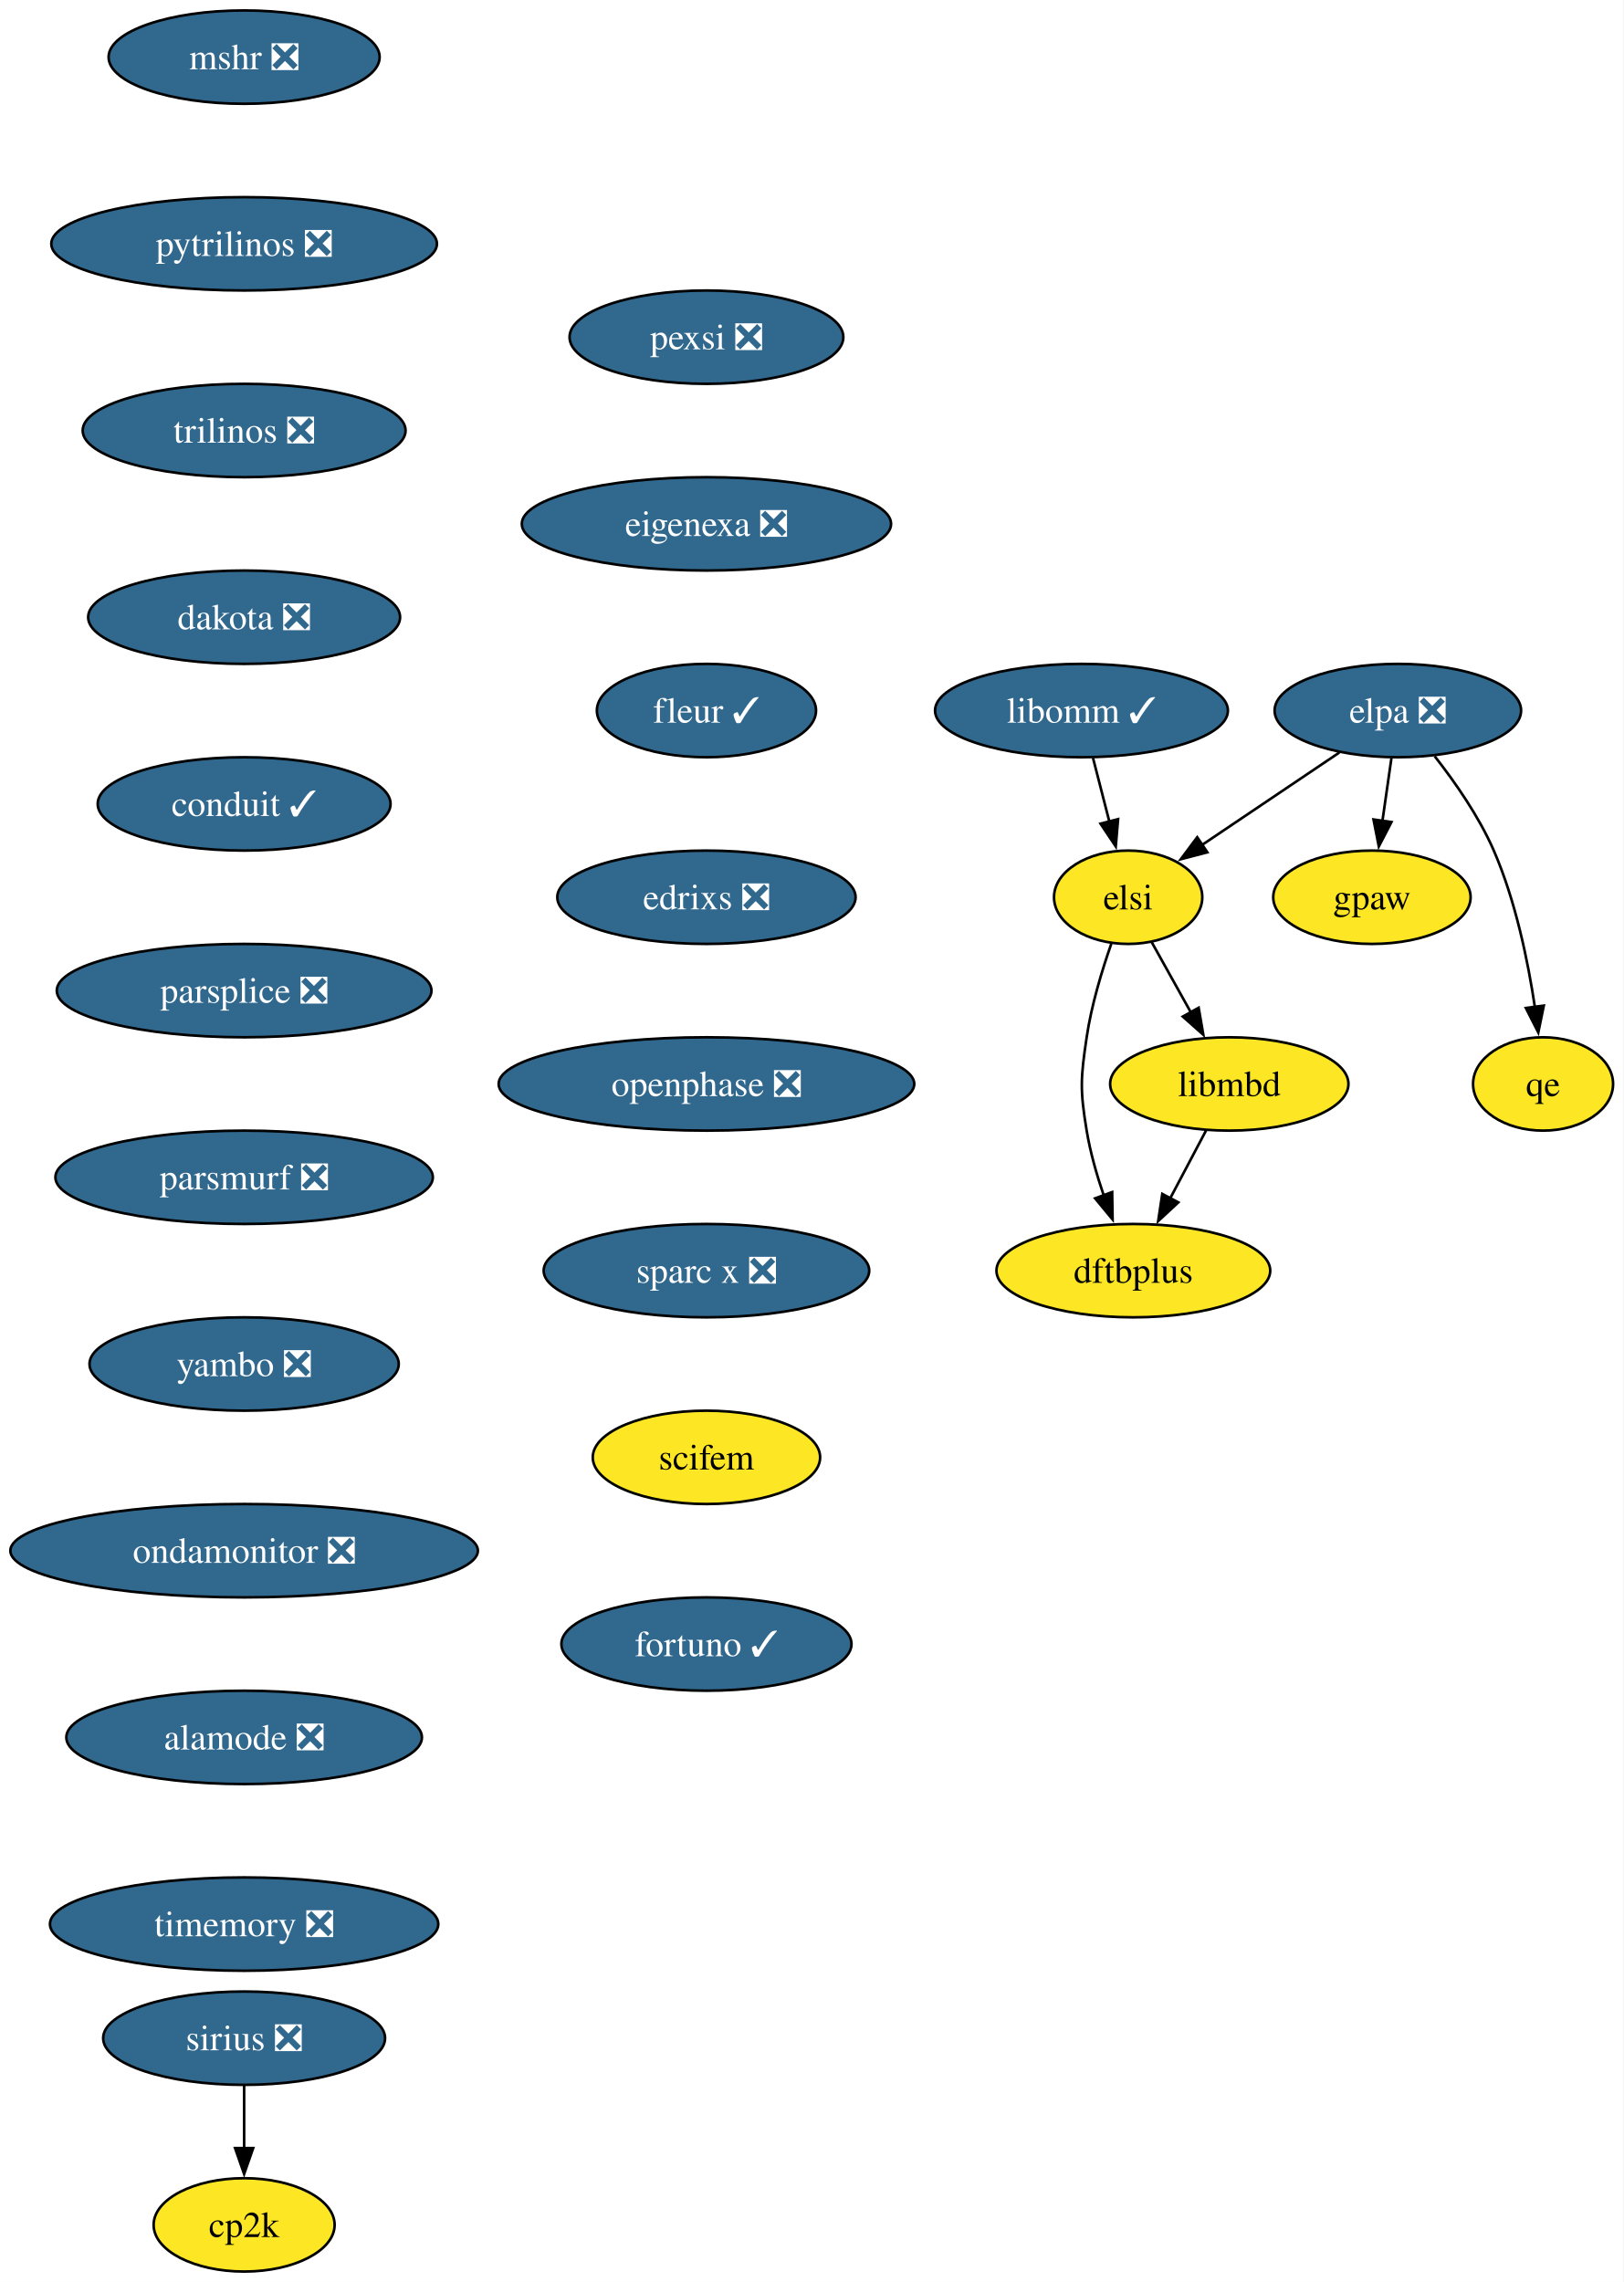
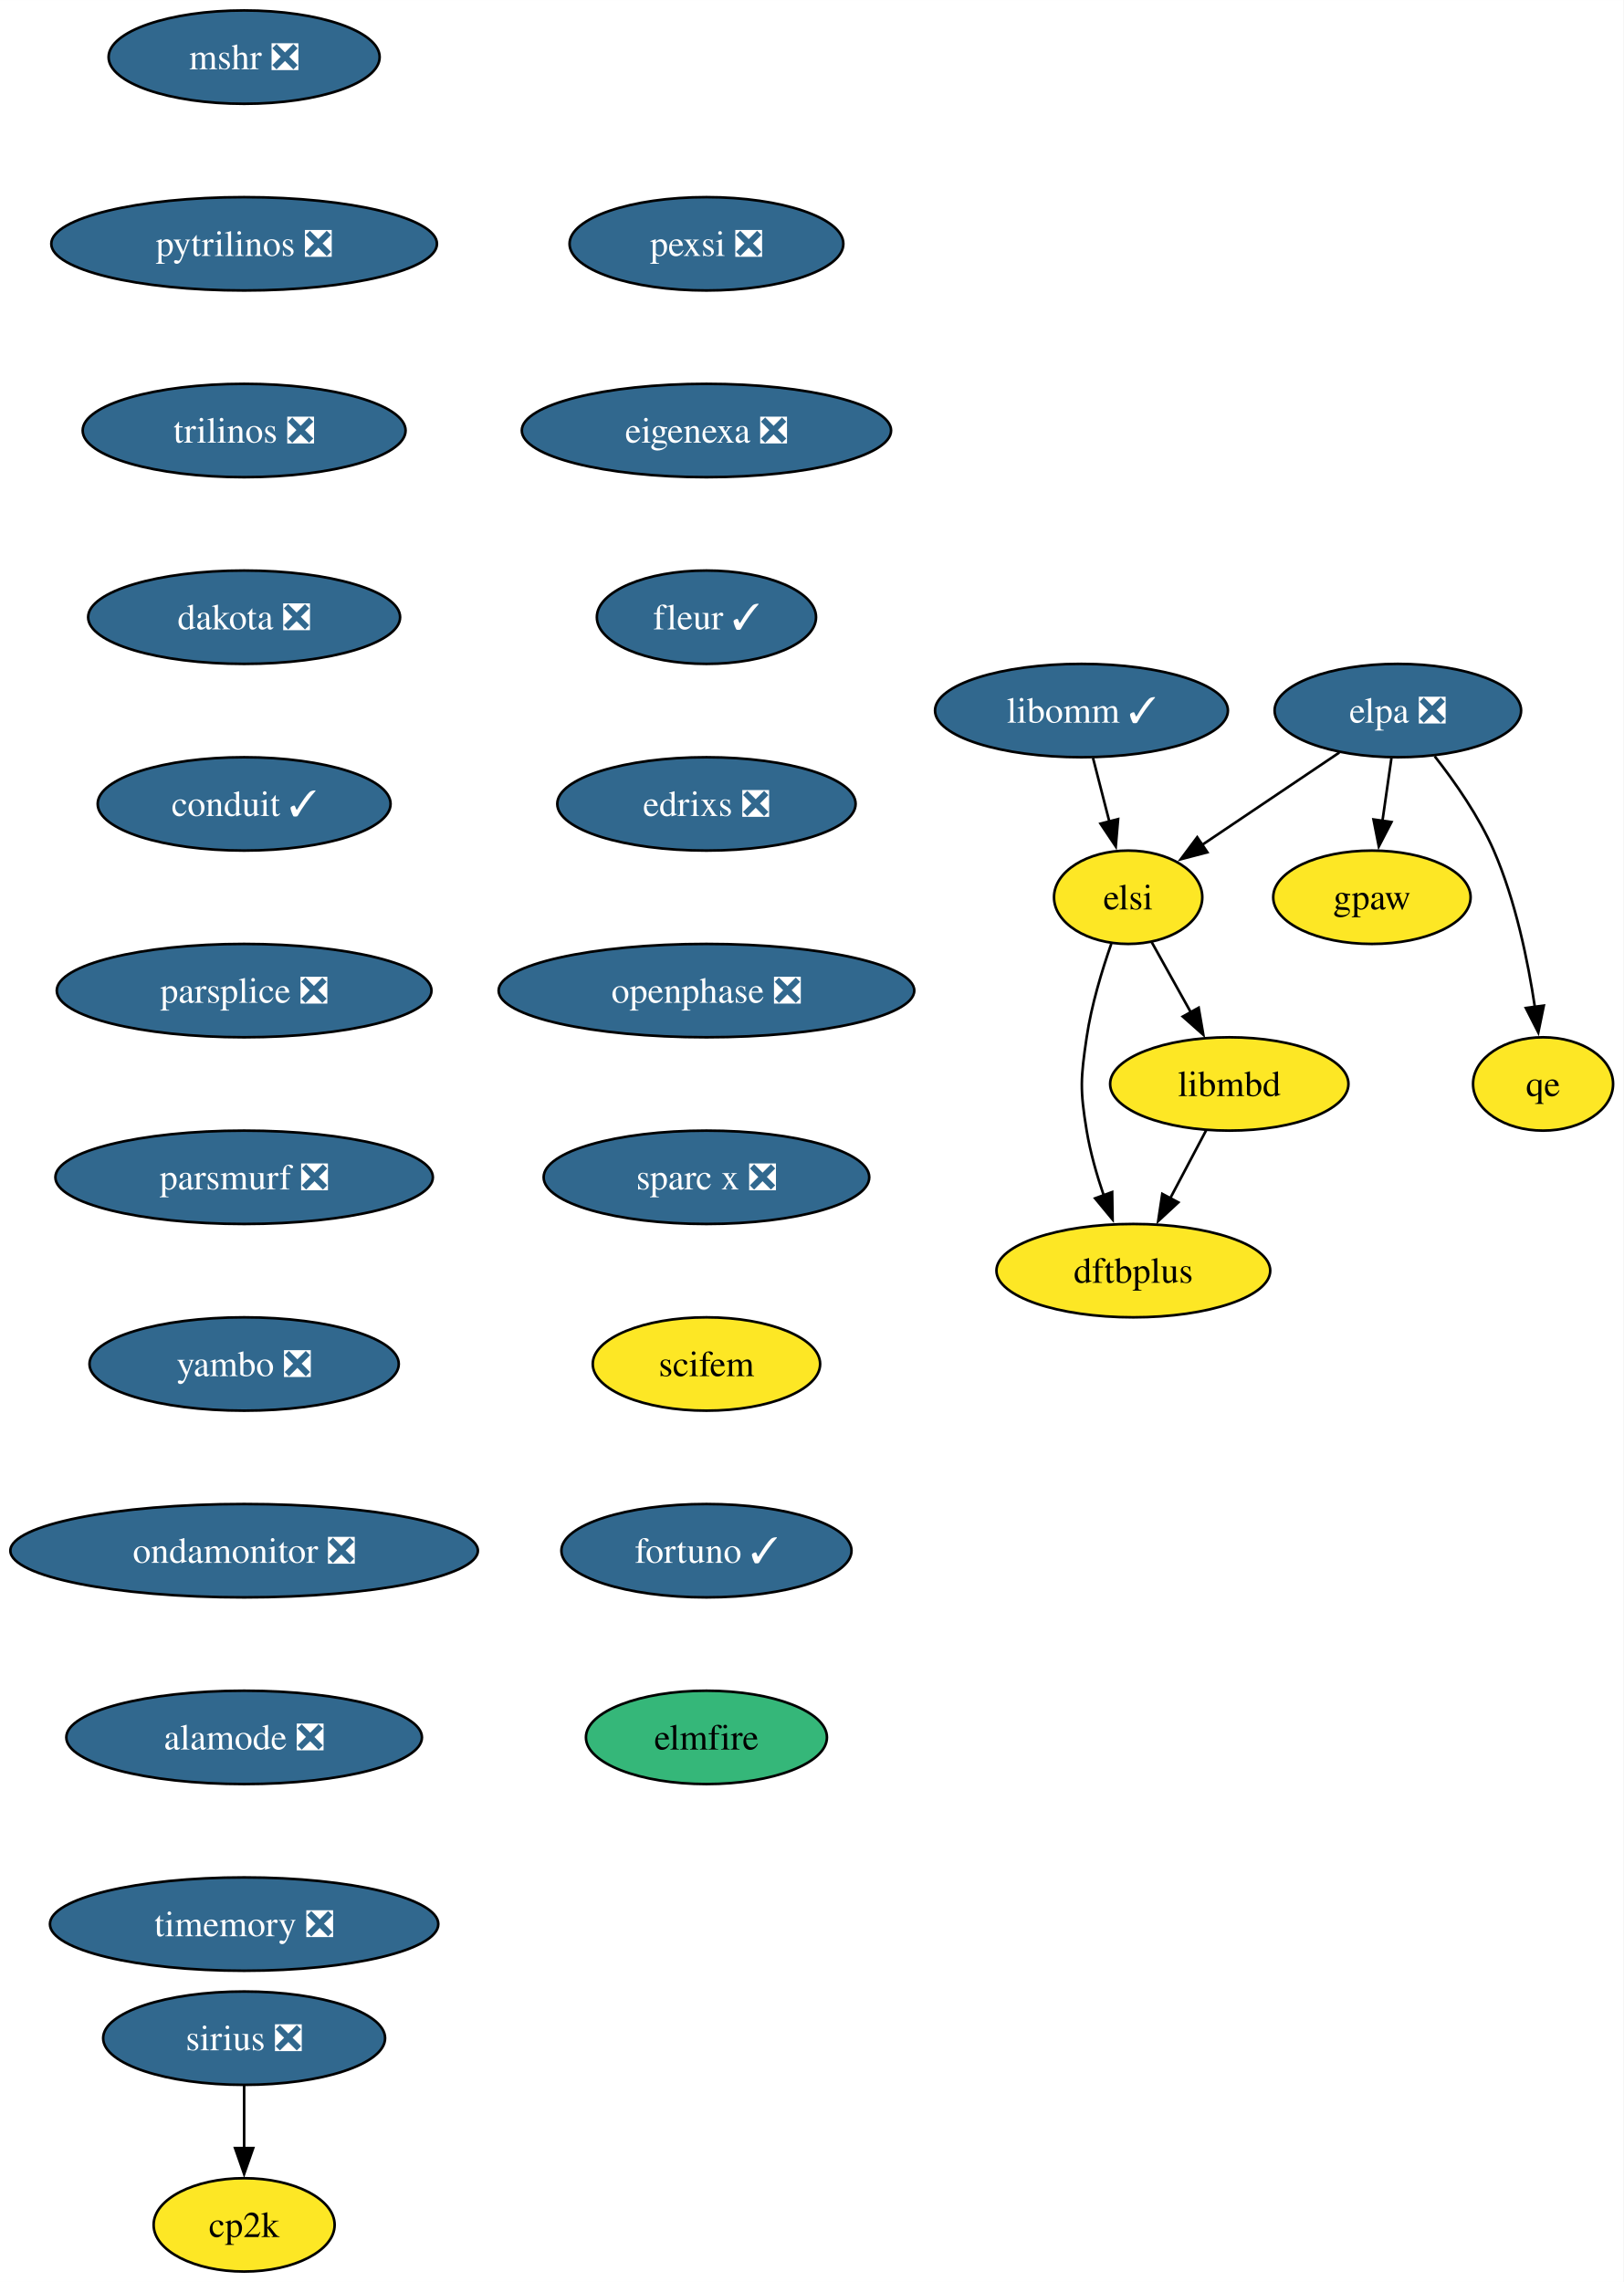
<svg xmlns="http://www.w3.org/2000/svg" xmlns:xlink="http://www.w3.org/1999/xlink" width="626pt" height="880pt" viewBox="0.00 0.00 626.04 880.00">
  <g id="graph0" class="graph" transform="scale(1 1) rotate(0) translate(4 876)">
    <polygon fill="white" stroke="none" points="-4,4 -4,-876 622.04,-876 622.04,4 -4,4" />
    <g id="node1" class="node">
      <g id="a_node1">
        <a xlink:href="https://github.com/conda-forge/mshr-feedstock/pull/37" xlink:title="mshr ❎">
          <ellipse fill="#31688e" stroke="black" cx="90.14" cy="-854" rx="52.26" ry="18" />
          <text text-anchor="middle" x="90.14" y="-849.33" font-family="Times,serif" font-size="14.00" fill="white">mshr ❎</text>
        </a>
      </g>
    </g>
    <g id="node2" class="node">
      <g id="a_node2">
        <a xlink:href="https://github.com/conda-forge/pytrilinos-feedstock/pull/56" xlink:title="pytrilinos ❎">
          <ellipse fill="#31688e" stroke="black" cx="90.14" cy="-782" rx="74.36" ry="18" />
          <text text-anchor="middle" x="90.14" y="-777.33" font-family="Times,serif" font-size="14.00" fill="white">pytrilinos ❎</text>
        </a>
      </g>
    </g>
    <g id="node3" class="node">
      <g id="a_node3">
        <a xlink:href="https://github.com/conda-forge/trilinos-feedstock/pull/47" xlink:title="trilinos ❎">
          <ellipse fill="#31688e" stroke="black" cx="90.14" cy="-710" rx="62.26" ry="18" />
          <text text-anchor="middle" x="90.14" y="-705.33" font-family="Times,serif" font-size="14.00" fill="white">trilinos ❎</text>
        </a>
      </g>
    </g>
    <g id="node4" class="node">
      <g id="a_node4">
        <a xlink:href="https://github.com/conda-forge/dakota-feedstock/pull/49" xlink:title="dakota ❎">
          <ellipse fill="#31688e" stroke="black" cx="90.14" cy="-638" rx="60.15" ry="18" />
          <text text-anchor="middle" x="90.14" y="-633.33" font-family="Times,serif" font-size="14.00" fill="white">dakota ❎</text>
        </a>
      </g>
    </g>
    <g id="node6" class="node">
      <g id="a_node6">
        <a xlink:href="https://github.com/conda-forge/conduit-feedstock/pull/46" xlink:title="conduit ✓">
          <ellipse fill="#31688e" stroke="black" cx="90.14" cy="-566" rx="56.47" ry="18" />
          <text text-anchor="middle" x="90.14" y="-561.33" font-family="Times,serif" font-size="14.00" fill="white">conduit ✓</text>
        </a>
      </g>
    </g>
    <g id="node5" class="node">
      <g id="a_node5">
        <a xlink:href="https://github.com/conda-forge/gpaw-feedstock" xlink:title="gpaw">
          <ellipse fill="#fde725" stroke="black" cx="525.04" cy="-530" rx="38.06" ry="18" />
          <text text-anchor="middle" x="525.04" y="-525.33" font-family="Times,serif" font-size="14.00">gpaw</text>
        </a>
      </g>
    </g>
    <g id="node8" class="node">
      <g id="a_node8">
        <a xlink:href="https://github.com/conda-forge/parsplice-feedstock/pull/13" xlink:title="parsplice ❎">
          <ellipse fill="#31688e" stroke="black" cx="90.14" cy="-494" rx="72.25" ry="18" />
          <text text-anchor="middle" x="90.14" y="-489.32" font-family="Times,serif" font-size="14.00" fill="white">parsplice ❎</text>
        </a>
      </g>
    </g>
    <g id="node7" class="node">
      <g id="a_node7">
        <a xlink:href="https://github.com/conda-forge/cp2k-feedstock" xlink:title="cp2k">
          <ellipse fill="#fde725" stroke="black" cx="90.14" cy="-18" rx="34.9" ry="18" />
          <text text-anchor="middle" x="90.14" y="-13.32" font-family="Times,serif" font-size="14.00">cp2k</text>
        </a>
      </g>
    </g>
    <g id="node9" class="node">
      <g id="a_node9">
        <a xlink:href="https://github.com/conda-forge/parsmurf-feedstock/pull/4" xlink:title="parsmurf ❎">
          <ellipse fill="#31688e" stroke="black" cx="90.14" cy="-422" rx="72.78" ry="18" />
          <text text-anchor="middle" x="90.14" y="-417.32" font-family="Times,serif" font-size="14.00" fill="white">parsmurf ❎</text>
        </a>
      </g>
    </g>
    <g id="node13" class="node">
      <g id="a_node13">
        <a xlink:href="https://github.com/conda-forge/yambo-feedstock/pull/30" xlink:title="yambo ❎">
          <ellipse fill="#31688e" stroke="black" cx="90.14" cy="-350" rx="59.63" ry="18" />
          <text text-anchor="middle" x="90.14" y="-345.32" font-family="Times,serif" font-size="14.00" fill="white">yambo ❎</text>
        </a>
      </g>
    </g>
    <g id="node10" class="node">
      <g id="a_node10">
        <a xlink:href="https://github.com/conda-forge/qe-feedstock" xlink:title="qe">
          <ellipse fill="#fde725" stroke="black" cx="591.04" cy="-458" rx="27" ry="18" />
          <text text-anchor="middle" x="591.04" y="-453.32" font-family="Times,serif" font-size="14.00">qe</text>
        </a>
      </g>
    </g>
    <g id="node11" class="node">
      <g id="a_node11">
        <a xlink:href="https://github.com/conda-forge/dftbplus-feedstock" xlink:title="dftbplus">
          <ellipse fill="#fde725" stroke="black" cx="433.04" cy="-386" rx="52.79" ry="18" />
          <text text-anchor="middle" x="433.04" y="-381.32" font-family="Times,serif" font-size="14.00">dftbplus</text>
        </a>
      </g>
    </g>
    <g id="node12" class="node">
      <g id="a_node12">
        <a xlink:href="https://github.com/conda-forge/libmbd-feedstock" xlink:title="libmbd">
          <ellipse fill="#fde725" stroke="black" cx="470.04" cy="-458" rx="45.95" ry="18" />
          <text text-anchor="middle" x="470.04" y="-453.32" font-family="Times,serif" font-size="14.00">libmbd</text>
        </a>
      </g>
    </g>
    <g id="edge7" class="edge">
      <path fill="none" stroke="black" d="M461.08,-440.05C456.9,-432.14 451.82,-422.54 447.15,-413.69" />
      <polygon fill="black" stroke="black" points="450.39,-412.33 442.62,-405.13 444.2,-415.6 450.39,-412.33" />
    </g>
    <g id="node15" class="node">
      <g id="a_node15">
        <a xlink:href="https://github.com/conda-forge/ondamonitor-feedstock/pull/12" xlink:title="ondamonitor ❎">
          <ellipse fill="#31688e" stroke="black" cx="90.14" cy="-278" rx="90.14" ry="18" />
          <text text-anchor="middle" x="90.14" y="-273.32" font-family="Times,serif" font-size="14.00" fill="white">ondamonitor ❎</text>
        </a>
      </g>
    </g>
    <g id="node14" class="node">
      <g id="a_node14">
        <a xlink:href="https://github.com/conda-forge/sirius-feedstock/pull/30" xlink:title="sirius ❎">
          <ellipse fill="#31688e" stroke="black" cx="90.14" cy="-90" rx="54.36" ry="18" />
          <text text-anchor="middle" x="90.14" y="-85.33" font-family="Times,serif" font-size="14.00" fill="white">sirius ❎</text>
        </a>
      </g>
    </g>
    <g id="edge9" class="edge">
      <path fill="none" stroke="black" d="M90.14,-71.7C90.14,-64.41 90.14,-55.73 90.14,-47.54" />
      <polygon fill="black" stroke="black" points="93.64,-47.62 90.14,-37.62 86.64,-47.62 93.64,-47.62" />
    </g>
    <g id="node16" class="node">
      <g id="a_node16">
        <a xlink:href="https://github.com/conda-forge/alamode-feedstock/pull/12" xlink:title="alamode ❎">
          <ellipse fill="#31688e" stroke="black" cx="90.14" cy="-206" rx="68.57" ry="18" />
          <text text-anchor="middle" x="90.14" y="-201.33" font-family="Times,serif" font-size="14.00" fill="white">alamode ❎</text>
        </a>
      </g>
    </g>
    <g id="node17" class="node">
      <g id="a_node17">
        <a xlink:href="https://github.com/conda-forge/timemory-feedstock/pull/20" xlink:title="timemory ❎">
          <ellipse fill="#31688e" stroke="black" cx="90.14" cy="-134" rx="74.88" ry="18" />
          <text text-anchor="middle" x="90.14" y="-129.32" font-family="Times,serif" font-size="14.00" fill="white">timemory ❎</text>
        </a>
      </g>
    </g>
    <g id="node18" class="node">
      <g id="a_node18">
        <a xlink:href="https://github.com/conda-forge/elpa-feedstock/pull/26" xlink:title="elpa ❎">
          <ellipse fill="#31688e" stroke="black" cx="535.04" cy="-602" rx="47.53" ry="18" />
          <text text-anchor="middle" x="535.04" y="-597.33" font-family="Times,serif" font-size="14.00" fill="white">elpa ❎</text>
        </a>
      </g>
    </g>
    <g id="edge13" class="edge">
      <path fill="none" stroke="black" d="M532.57,-583.7C531.51,-576.32 530.26,-567.52 529.07,-559.25" />
      <polygon fill="black" stroke="black" points="532.58,-559.01 527.7,-549.6 525.65,-560 532.58,-559.01" />
    </g>
    <g id="edge14" class="edge">
      <path fill="none" stroke="black" d="M549.25,-584.38C557.06,-574.42 566.31,-561.17 572.04,-548 580.42,-528.72 585.22,-505.43 587.9,-487.52" />
      <polygon fill="black" stroke="black" points="591.33,-488.23 589.2,-477.85 584.4,-487.3 591.33,-488.23" />
    </g>
    <g id="node19" class="node">
      <g id="a_node19">
        <a xlink:href="https://github.com/conda-forge/elsi-feedstock" xlink:title="elsi">
          <ellipse fill="#fde725" stroke="black" cx="431.04" cy="-530" rx="28.59" ry="18" />
          <text text-anchor="middle" x="431.04" y="-525.33" font-family="Times,serif" font-size="14.00">elsi</text>
        </a>
      </g>
    </g>
    <g id="edge15" class="edge">
      <path fill="none" stroke="black" d="M512.47,-585.81C496.89,-575.32 476.05,-561.3 459.36,-550.06" />
      <polygon fill="black" stroke="black" points="461.58,-547.34 451.33,-544.66 457.67,-553.15 461.58,-547.34" />
    </g>
    <g id="edge16" class="edge">
      <path fill="none" stroke="black" d="M424.55,-512.1C420.96,-501.84 416.86,-488.36 415.04,-476 412.7,-460.17 412.43,-455.79 415.04,-440 416.42,-431.66 418.94,-422.87 421.66,-414.89" />
      <polygon fill="black" stroke="black" points="424.87,-416.31 425.04,-405.72 418.3,-413.89 424.87,-416.31" />
    </g>
    <g id="edge17" class="edge">
      <path fill="none" stroke="black" d="M440.08,-512.76C444.6,-504.67 450.17,-494.66 455.28,-485.49" />
      <polygon fill="black" stroke="black" points="458.23,-487.39 460.03,-476.96 452.11,-483.99 458.23,-487.39" />
    </g>
    <g id="node20" class="node">
      <g id="a_node20">
        <a xlink:href="https://github.com/conda-forge/libomm-feedstock/pull/5" xlink:title="libomm ✓">
          <ellipse fill="#31688e" stroke="black" cx="413.04" cy="-602" rx="56.47" ry="18" />
          <text text-anchor="middle" x="413.04" y="-597.33" font-family="Times,serif" font-size="14.00" fill="white">libomm ✓</text>
        </a>
      </g>
    </g>
    <g id="edge18" class="edge">
      <path fill="none" stroke="black" d="M417.49,-583.7C419.38,-576.32 421.65,-567.52 423.77,-559.25" />
      <polygon fill="black" stroke="black" points="427.16,-560.13 426.26,-549.57 420.38,-558.38 427.16,-560.13" />
    </g>
    <g id="node21" class="node">
      <g id="a_node21">
        <a xlink:href="https://github.com/conda-forge/pexsi-feedstock/pull/10" xlink:title="pexsi ❎">
-           <ellipse fill="#31688e" stroke="black" cx="268.42" cy="-746" rx="52.79" ry="18" />
-           <text text-anchor="middle" x="268.42" y="-741.33" font-family="Times,serif" font-size="14.00" fill="white">pexsi ❎</text>
+           <ellipse fill="#31688e" stroke="black" cx="268.42" cy="-782" rx="52.79" ry="18" />
+           <text text-anchor="middle" x="268.42" y="-777.33" font-family="Times,serif" font-size="14.00" fill="white">pexsi ❎</text>
        </a>
      </g>
    </g>
    <g id="node22" class="node">
      <g id="a_node22">
        <a xlink:href="https://github.com/conda-forge/eigenexa-feedstock/pull/3" xlink:title="eigenexa ❎">
-           <ellipse fill="#31688e" stroke="black" cx="268.42" cy="-674" rx="71.2" ry="18" />
-           <text text-anchor="middle" x="268.42" y="-669.33" font-family="Times,serif" font-size="14.00" fill="white">eigenexa ❎</text>
+           <ellipse fill="#31688e" stroke="black" cx="268.42" cy="-710" rx="71.2" ry="18" />
+           <text text-anchor="middle" x="268.42" y="-705.33" font-family="Times,serif" font-size="14.00" fill="white">eigenexa ❎</text>
        </a>
      </g>
    </g>
    <g id="node23" class="node">
      <g id="a_node23">
        <a xlink:href="https://github.com/conda-forge/fleur-feedstock/pull/19" xlink:title="fleur ✓">
-           <ellipse fill="#31688e" stroke="black" cx="268.42" cy="-602" rx="42.26" ry="18" />
-           <text text-anchor="middle" x="268.42" y="-597.33" font-family="Times,serif" font-size="14.00" fill="white">fleur ✓</text>
+           <ellipse fill="#31688e" stroke="black" cx="268.42" cy="-638" rx="42.26" ry="18" />
+           <text text-anchor="middle" x="268.42" y="-633.33" font-family="Times,serif" font-size="14.00" fill="white">fleur ✓</text>
        </a>
      </g>
    </g>
    <g id="node24" class="node">
      <g id="a_node24">
        <a xlink:href="https://github.com/conda-forge/edrixs-feedstock/pull/14" xlink:title="edrixs ❎">
-           <ellipse fill="#31688e" stroke="black" cx="268.42" cy="-530" rx="57.52" ry="18" />
-           <text text-anchor="middle" x="268.42" y="-525.33" font-family="Times,serif" font-size="14.00" fill="white">edrixs ❎</text>
+           <ellipse fill="#31688e" stroke="black" cx="268.42" cy="-566" rx="57.52" ry="18" />
+           <text text-anchor="middle" x="268.42" y="-561.33" font-family="Times,serif" font-size="14.00" fill="white">edrixs ❎</text>
        </a>
      </g>
    </g>
    <g id="node25" class="node">
      <g id="a_node25">
        <a xlink:href="https://github.com/conda-forge/openphase-feedstock/pull/2" xlink:title="openphase ❎">
-           <ellipse fill="#31688e" stroke="black" cx="268.42" cy="-458" rx="80.14" ry="18" />
-           <text text-anchor="middle" x="268.42" y="-453.32" font-family="Times,serif" font-size="14.00" fill="white">openphase ❎</text>
+           <ellipse fill="#31688e" stroke="black" cx="268.42" cy="-494" rx="80.14" ry="18" />
+           <text text-anchor="middle" x="268.42" y="-489.32" font-family="Times,serif" font-size="14.00" fill="white">openphase ❎</text>
        </a>
      </g>
    </g>
    <g id="node26" class="node">
      <g id="a_node26">
        <a xlink:href="https://github.com/conda-forge/sparc-x-feedstock/pull/9" xlink:title="sparc x ❎">
-           <ellipse fill="#31688e" stroke="black" cx="268.42" cy="-386" rx="62.78" ry="18" />
-           <text text-anchor="middle" x="268.42" y="-381.32" font-family="Times,serif" font-size="14.00" fill="white">sparc x ❎</text>
+           <ellipse fill="#31688e" stroke="black" cx="268.42" cy="-422" rx="62.78" ry="18" />
+           <text text-anchor="middle" x="268.42" y="-417.32" font-family="Times,serif" font-size="14.00" fill="white">sparc x ❎</text>
        </a>
      </g>
    </g>
    <g id="node27" class="node">
      <g id="a_node27">
        <a xlink:href="https://github.com/conda-forge/scifem-feedstock" xlink:title="scifem">
-           <ellipse fill="#fde725" stroke="black" cx="268.42" cy="-314" rx="43.84" ry="18" />
-           <text text-anchor="middle" x="268.42" y="-309.32" font-family="Times,serif" font-size="14.00">scifem</text>
+           <ellipse fill="#fde725" stroke="black" cx="268.42" cy="-350" rx="43.84" ry="18" />
+           <text text-anchor="middle" x="268.42" y="-345.32" font-family="Times,serif" font-size="14.00">scifem</text>
        </a>
      </g>
    </g>
    <g id="node28" class="node">
      <g id="a_node28">
        <a xlink:href="https://github.com/conda-forge/fortuno-feedstock/pull/1" xlink:title="fortuno ✓">
-           <ellipse fill="#31688e" stroke="black" cx="268.42" cy="-242" rx="55.94" ry="18" />
-           <text text-anchor="middle" x="268.42" y="-237.32" font-family="Times,serif" font-size="14.00" fill="white">fortuno ✓</text>
+           <ellipse fill="#31688e" stroke="black" cx="268.42" cy="-278" rx="55.94" ry="18" />
+           <text text-anchor="middle" x="268.42" y="-273.32" font-family="Times,serif" font-size="14.00" fill="white">fortuno ✓</text>
+         </a>
+       </g>
+     </g>
+     <g id="node29" class="node">
+       <g id="a_node29">
+         <a xlink:href="https://github.com/conda-forge/elmfire-feedstock" xlink:title="elmfire">
+           <ellipse fill="#35b779" stroke="black" cx="268.42" cy="-206" rx="46.47" ry="18" />
+           <text text-anchor="middle" x="268.42" y="-201.32" font-family="Times,serif" font-size="14.00">elmfire</text>
        </a>
      </g>
    </g>
  </g>
</svg>
